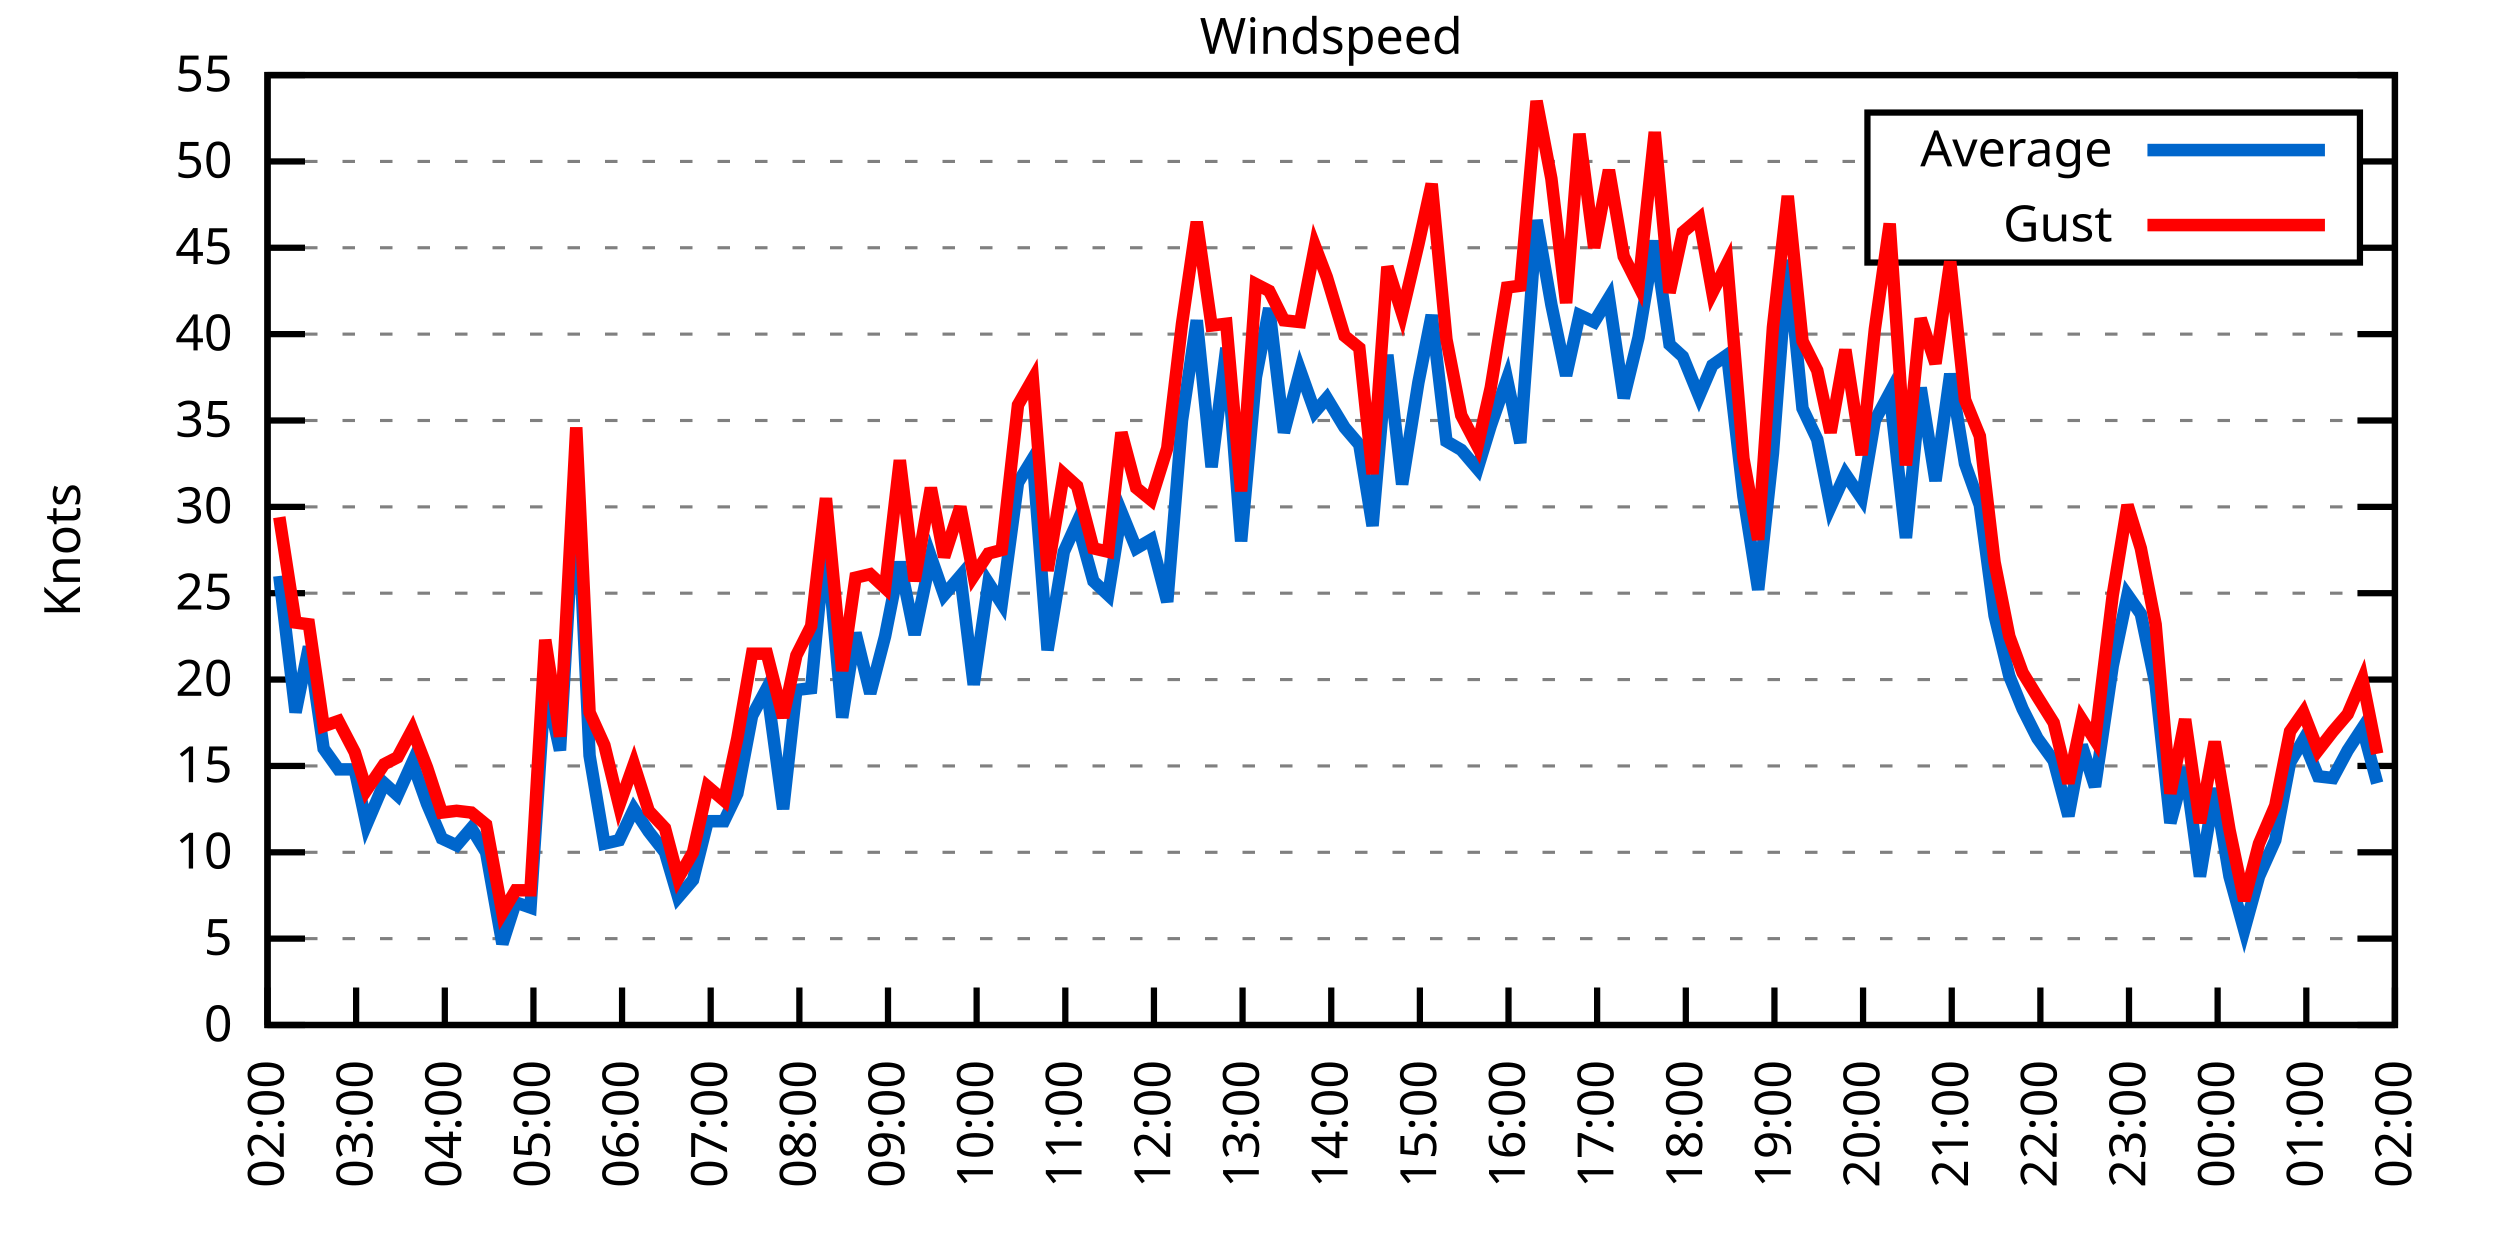
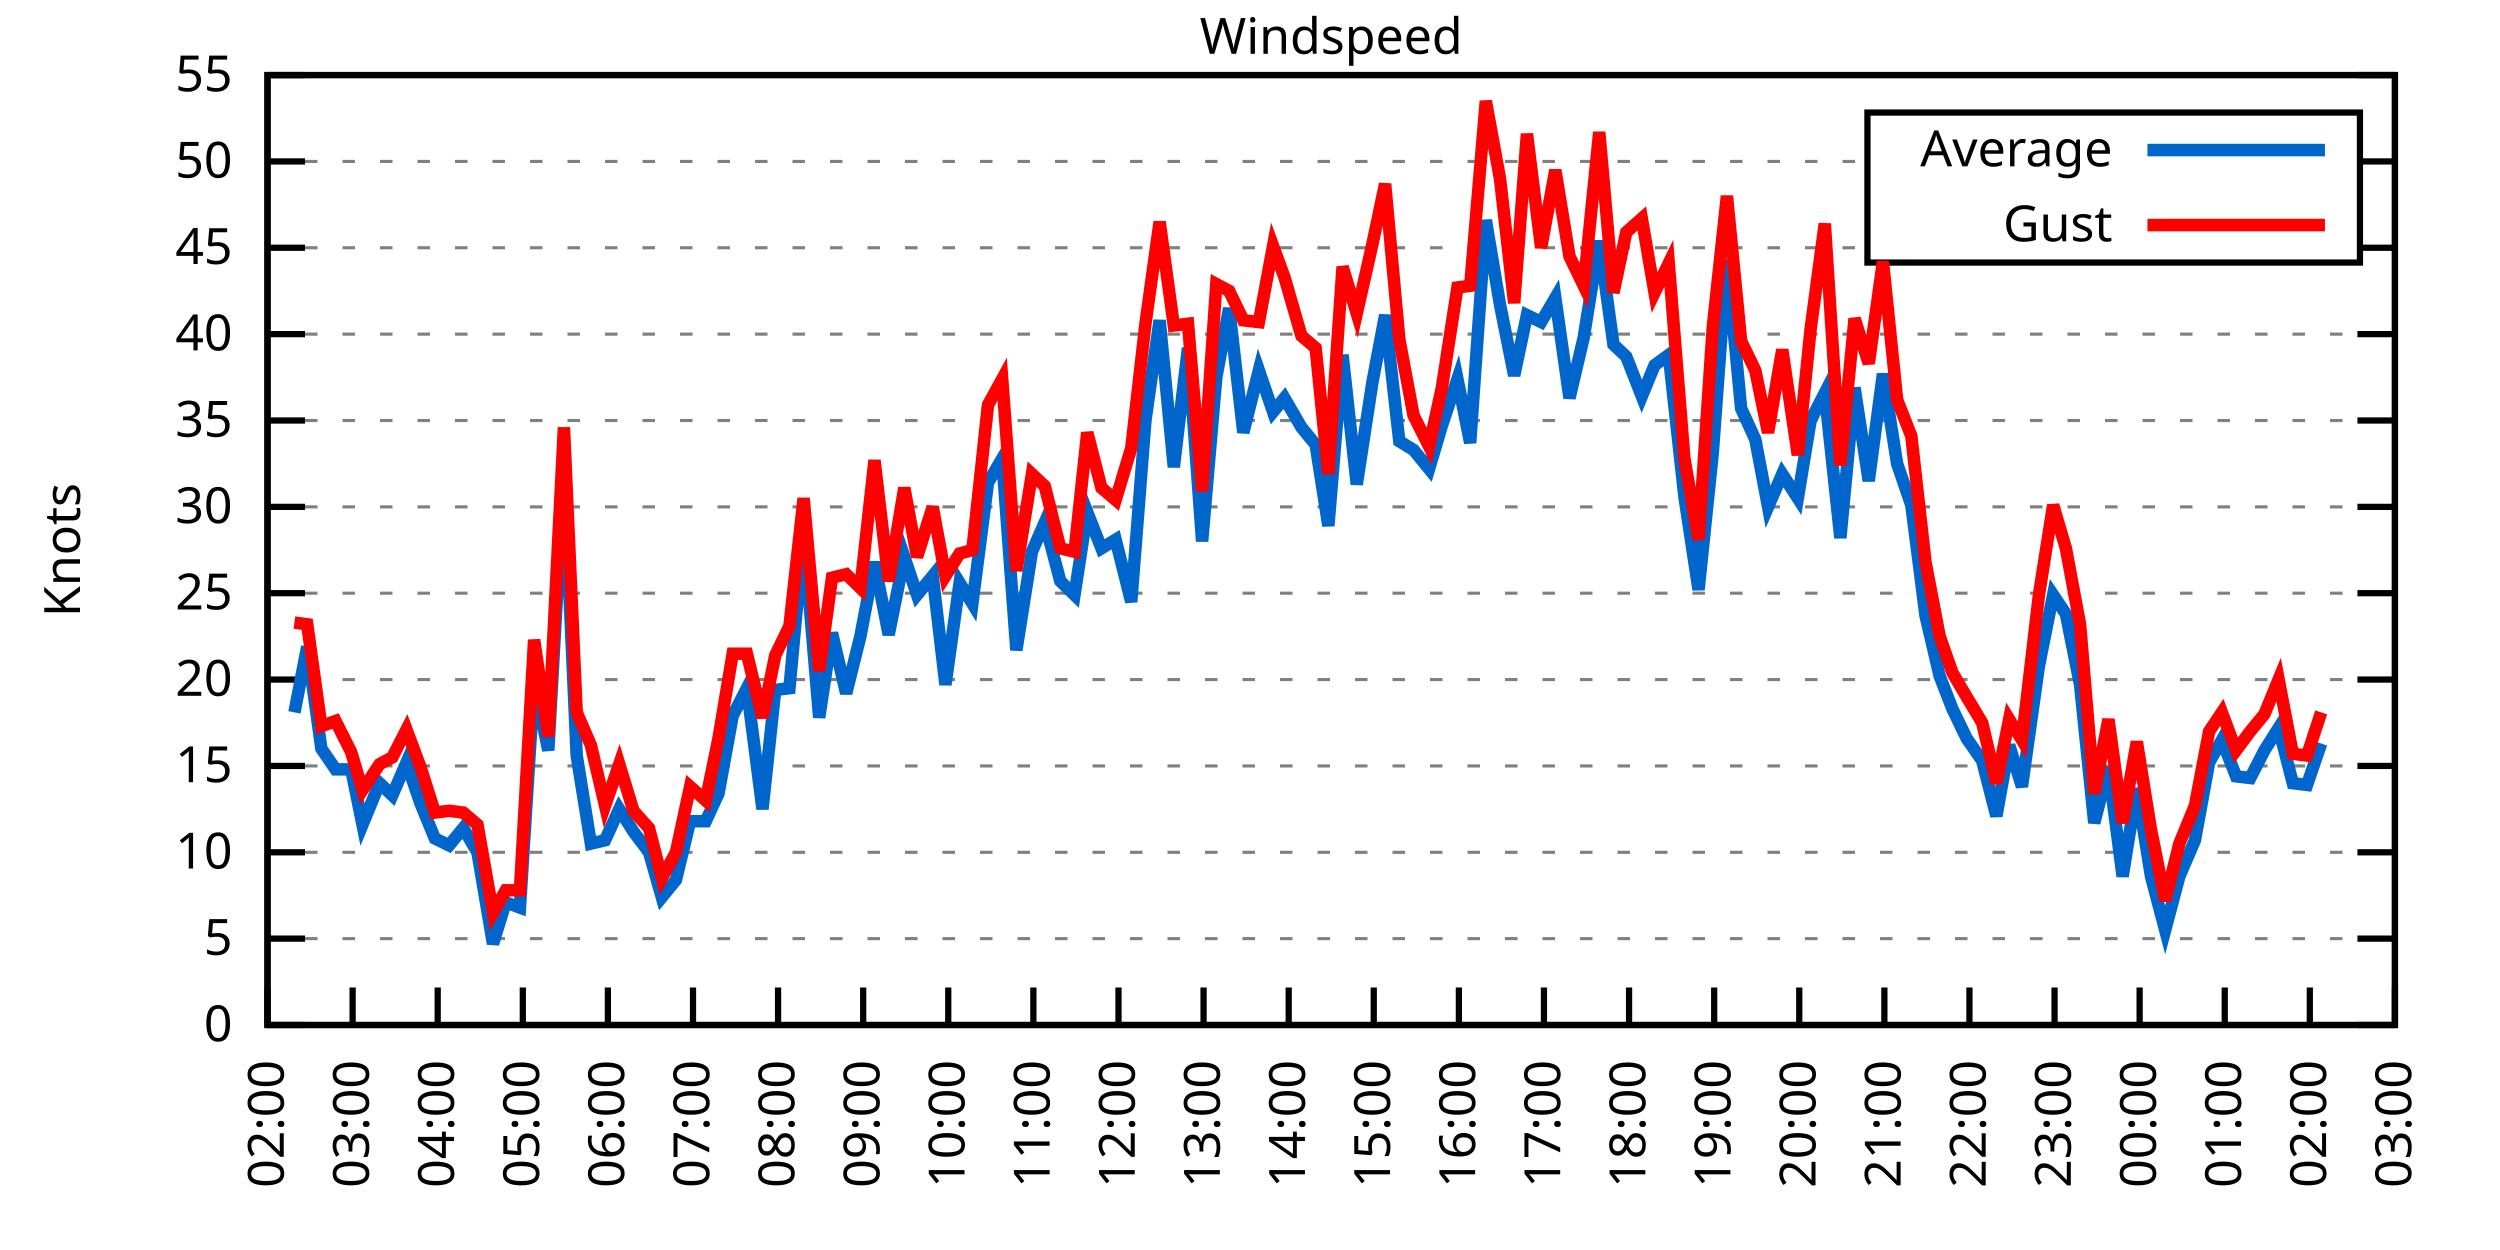
<svg xmlns="http://www.w3.org/2000/svg" xmlns:xlink="http://www.w3.org/1999/xlink" width="400" height="200" viewBox="0 0 400 200">
  <g id="gnuplot_canvas">
    <rect x="0" y="0" width="400" height="200" fill="none" />
    <defs>
      <circle id="gpDot" r="0.5" stroke-width="0.5" stroke="currentColor" />
      <path id="gpPt0" stroke-width="0.333" stroke="currentColor" d="M-1,0 h2 M0,-1 v2" />
      <path id="gpPt1" stroke-width="0.333" stroke="currentColor" d="M-1,-1 L1,1 M1,-1 L-1,1" />
      <path id="gpPt2" stroke-width="0.333" stroke="currentColor" d="M-1,0 L1,0 M0,-1 L0,1 M-1,-1 L1,1 M-1,1 L1,-1" />
      <rect id="gpPt3" stroke-width="0.333" stroke="currentColor" x="-1" y="-1" width="2" height="2" />
      <rect id="gpPt4" stroke-width="0.333" stroke="currentColor" fill="currentColor" x="-1" y="-1" width="2" height="2" />
      <circle id="gpPt5" stroke-width="0.333" stroke="currentColor" cx="0" cy="0" r="1" />
      <use xlink:href="#gpPt5" id="gpPt6" fill="currentColor" stroke="none" />
      <path id="gpPt7" stroke-width="0.333" stroke="currentColor" d="M0,-1.33 L-1.33,0.67 L1.33,0.67 z" />
      <use xlink:href="#gpPt7" id="gpPt8" fill="currentColor" stroke="none" />
      <use xlink:href="#gpPt7" id="gpPt9" stroke="currentColor" transform="rotate(180)" />
      <use xlink:href="#gpPt9" id="gpPt10" fill="currentColor" stroke="none" />
      <use xlink:href="#gpPt3" id="gpPt11" stroke="currentColor" transform="rotate(45)" />
      <use xlink:href="#gpPt11" id="gpPt12" fill="currentColor" stroke="none" />
      <path id="gpPt13" stroke-width="0.333" stroke="currentColor" d="M0,1.330 L1.265,0.411 L0.782,-1.067 L-0.782,-1.076 L-1.265,0.411 z" />
      <use xlink:href="#gpPt13" id="gpPt14" fill="currentColor" stroke="none" />
      <filter id="textbox" filterUnits="objectBoundingBox" x="0" y="0" height="1" width="1">
        <feFlood flood-color="white" flood-opacity="1" result="bgnd" />
        <feComposite in="SourceGraphic" in2="bgnd" operator="atop" />
      </filter>
      <filter id="greybox" filterUnits="objectBoundingBox" x="0" y="0" height="1" width="1">
        <feFlood flood-color="lightgrey" flood-opacity="1" result="grey" />
        <feComposite in="SourceGraphic" in2="grey" operator="atop" />
      </filter>
    </defs>
    <g fill="none" color="white" stroke="currentColor" stroke-width="1.00" stroke-linecap="butt" stroke-linejoin="miter">
</g>
    <g fill="none" color="black" stroke="currentColor" stroke-width="1.00" stroke-linecap="butt" stroke-linejoin="miter">
      <g stroke="none" shape-rendering="crispEdges">
        <polygon fill="rgb(255, 255, 255)" points="42.80,164.00 383.18,164.00 383.18,12.02 42.80,12.02 " />
      </g>
    </g>
    <g fill="none" color="black" stroke="currentColor" stroke-width="1.00" stroke-linecap="butt" stroke-linejoin="miter">
</g>
    <g fill="none" color="black" stroke="black" stroke-width="0.50" stroke-linecap="butt" stroke-linejoin="miter">
</g>
    <g fill="none" color="gray" stroke="currentColor" stroke-width="0.50" stroke-linecap="butt" stroke-linejoin="miter">
      <path stroke="gray" stroke-dasharray="2,4" class="gridline" d="M42.80,164.00 L383.19,164.00  " />
    </g>
    <g fill="none" color="gray" stroke="gray" stroke-width="1.00" stroke-linecap="butt" stroke-linejoin="miter">
</g>
    <g fill="none" color="black" stroke="currentColor" stroke-width="1.00" stroke-linecap="butt" stroke-linejoin="miter">
      <path stroke="black" d="M42.80,164.00 L48.80,164.00 M383.19,164.00 L377.19,164.00  " />
      <g transform="translate(37.20,166.60)" stroke="none" fill="black" font-family="Sans" font-size="8.00" text-anchor="end">
        <text>
          <tspan font-family="Sans"> 0</tspan>
        </text>
      </g>
    </g>
    <g fill="none" color="black" stroke="currentColor" stroke-width="1.00" stroke-linecap="butt" stroke-linejoin="miter">
</g>
    <g fill="none" color="black" stroke="black" stroke-width="0.50" stroke-linecap="butt" stroke-linejoin="miter">
</g>
    <g fill="none" color="gray" stroke="currentColor" stroke-width="0.50" stroke-linecap="butt" stroke-linejoin="miter">
      <path stroke="gray" stroke-dasharray="2,4" class="gridline" d="M42.80,150.18 L383.19,150.18  " />
    </g>
    <g fill="none" color="gray" stroke="gray" stroke-width="1.00" stroke-linecap="butt" stroke-linejoin="miter">
</g>
    <g fill="none" color="black" stroke="currentColor" stroke-width="1.00" stroke-linecap="butt" stroke-linejoin="miter">
      <path stroke="black" d="M42.80,150.18 L48.80,150.18 M383.19,150.18 L377.19,150.18  " />
      <g transform="translate(37.20,152.78)" stroke="none" fill="black" font-family="Sans" font-size="8.00" text-anchor="end">
        <text>
          <tspan font-family="Sans"> 5</tspan>
        </text>
      </g>
    </g>
    <g fill="none" color="black" stroke="currentColor" stroke-width="1.00" stroke-linecap="butt" stroke-linejoin="miter">
</g>
    <g fill="none" color="black" stroke="black" stroke-width="0.50" stroke-linecap="butt" stroke-linejoin="miter">
</g>
    <g fill="none" color="gray" stroke="currentColor" stroke-width="0.50" stroke-linecap="butt" stroke-linejoin="miter">
      <path stroke="gray" stroke-dasharray="2,4" class="gridline" d="M42.80,136.37 L383.19,136.37  " />
    </g>
    <g fill="none" color="gray" stroke="gray" stroke-width="1.00" stroke-linecap="butt" stroke-linejoin="miter">
</g>
    <g fill="none" color="black" stroke="currentColor" stroke-width="1.00" stroke-linecap="butt" stroke-linejoin="miter">
      <path stroke="black" d="M42.80,136.37 L48.80,136.37 M383.19,136.37 L377.19,136.37  " />
      <g transform="translate(37.20,138.97)" stroke="none" fill="black" font-family="Sans" font-size="8.00" text-anchor="end">
        <text>
          <tspan font-family="Sans"> 10</tspan>
        </text>
      </g>
    </g>
    <g fill="none" color="black" stroke="currentColor" stroke-width="1.00" stroke-linecap="butt" stroke-linejoin="miter">
</g>
    <g fill="none" color="black" stroke="black" stroke-width="0.50" stroke-linecap="butt" stroke-linejoin="miter">
</g>
    <g fill="none" color="gray" stroke="currentColor" stroke-width="0.50" stroke-linecap="butt" stroke-linejoin="miter">
      <path stroke="gray" stroke-dasharray="2,4" class="gridline" d="M42.80,122.55 L383.19,122.55  " />
    </g>
    <g fill="none" color="gray" stroke="gray" stroke-width="1.00" stroke-linecap="butt" stroke-linejoin="miter">
</g>
    <g fill="none" color="black" stroke="currentColor" stroke-width="1.00" stroke-linecap="butt" stroke-linejoin="miter">
      <path stroke="black" d="M42.80,122.55 L48.80,122.55 M383.19,122.55 L377.19,122.55  " />
      <g transform="translate(37.20,125.15)" stroke="none" fill="black" font-family="Sans" font-size="8.00" text-anchor="end">
        <text>
          <tspan font-family="Sans"> 15</tspan>
        </text>
      </g>
    </g>
    <g fill="none" color="black" stroke="currentColor" stroke-width="1.00" stroke-linecap="butt" stroke-linejoin="miter">
</g>
    <g fill="none" color="black" stroke="black" stroke-width="0.50" stroke-linecap="butt" stroke-linejoin="miter">
</g>
    <g fill="none" color="gray" stroke="currentColor" stroke-width="0.50" stroke-linecap="butt" stroke-linejoin="miter">
      <path stroke="gray" stroke-dasharray="2,4" class="gridline" d="M42.80,108.73 L383.19,108.73  " />
    </g>
    <g fill="none" color="gray" stroke="gray" stroke-width="1.00" stroke-linecap="butt" stroke-linejoin="miter">
</g>
    <g fill="none" color="black" stroke="currentColor" stroke-width="1.00" stroke-linecap="butt" stroke-linejoin="miter">
      <path stroke="black" d="M42.80,108.73 L48.80,108.73 M383.19,108.73 L377.19,108.73  " />
      <g transform="translate(37.20,111.33)" stroke="none" fill="black" font-family="Sans" font-size="8.00" text-anchor="end">
        <text>
          <tspan font-family="Sans"> 20</tspan>
        </text>
      </g>
    </g>
    <g fill="none" color="black" stroke="currentColor" stroke-width="1.00" stroke-linecap="butt" stroke-linejoin="miter">
</g>
    <g fill="none" color="black" stroke="black" stroke-width="0.50" stroke-linecap="butt" stroke-linejoin="miter">
</g>
    <g fill="none" color="gray" stroke="currentColor" stroke-width="0.50" stroke-linecap="butt" stroke-linejoin="miter">
      <path stroke="gray" stroke-dasharray="2,4" class="gridline" d="M42.80,94.91 L383.19,94.91  " />
    </g>
    <g fill="none" color="gray" stroke="gray" stroke-width="1.00" stroke-linecap="butt" stroke-linejoin="miter">
</g>
    <g fill="none" color="black" stroke="currentColor" stroke-width="1.00" stroke-linecap="butt" stroke-linejoin="miter">
      <path stroke="black" d="M42.80,94.91 L48.80,94.91 M383.19,94.91 L377.19,94.91  " />
      <g transform="translate(37.20,97.51)" stroke="none" fill="black" font-family="Sans" font-size="8.00" text-anchor="end">
        <text>
          <tspan font-family="Sans"> 25</tspan>
        </text>
      </g>
    </g>
    <g fill="none" color="black" stroke="currentColor" stroke-width="1.00" stroke-linecap="butt" stroke-linejoin="miter">
</g>
    <g fill="none" color="black" stroke="black" stroke-width="0.50" stroke-linecap="butt" stroke-linejoin="miter">
</g>
    <g fill="none" color="gray" stroke="currentColor" stroke-width="0.50" stroke-linecap="butt" stroke-linejoin="miter">
      <path stroke="gray" stroke-dasharray="2,4" class="gridline" d="M42.80,81.10 L383.19,81.10  " />
    </g>
    <g fill="none" color="gray" stroke="gray" stroke-width="1.00" stroke-linecap="butt" stroke-linejoin="miter">
</g>
    <g fill="none" color="black" stroke="currentColor" stroke-width="1.00" stroke-linecap="butt" stroke-linejoin="miter">
      <path stroke="black" d="M42.80,81.10 L48.80,81.10 M383.19,81.10 L377.19,81.10  " />
      <g transform="translate(37.20,83.70)" stroke="none" fill="black" font-family="Sans" font-size="8.00" text-anchor="end">
        <text>
          <tspan font-family="Sans"> 30</tspan>
        </text>
      </g>
    </g>
    <g fill="none" color="black" stroke="currentColor" stroke-width="1.00" stroke-linecap="butt" stroke-linejoin="miter">
</g>
    <g fill="none" color="black" stroke="black" stroke-width="0.50" stroke-linecap="butt" stroke-linejoin="miter">
</g>
    <g fill="none" color="gray" stroke="currentColor" stroke-width="0.50" stroke-linecap="butt" stroke-linejoin="miter">
      <path stroke="gray" stroke-dasharray="2,4" class="gridline" d="M42.80,67.28 L383.19,67.28  " />
    </g>
    <g fill="none" color="gray" stroke="gray" stroke-width="1.00" stroke-linecap="butt" stroke-linejoin="miter">
</g>
    <g fill="none" color="black" stroke="currentColor" stroke-width="1.00" stroke-linecap="butt" stroke-linejoin="miter">
      <path stroke="black" d="M42.80,67.28 L48.80,67.28 M383.19,67.28 L377.19,67.28  " />
      <g transform="translate(37.20,69.88)" stroke="none" fill="black" font-family="Sans" font-size="8.00" text-anchor="end">
        <text>
          <tspan font-family="Sans"> 35</tspan>
        </text>
      </g>
    </g>
    <g fill="none" color="black" stroke="currentColor" stroke-width="1.00" stroke-linecap="butt" stroke-linejoin="miter">
</g>
    <g fill="none" color="black" stroke="black" stroke-width="0.50" stroke-linecap="butt" stroke-linejoin="miter">
</g>
    <g fill="none" color="gray" stroke="currentColor" stroke-width="0.50" stroke-linecap="butt" stroke-linejoin="miter">
      <path stroke="gray" stroke-dasharray="2,4" class="gridline" d="M42.80,53.46 L383.19,53.46  " />
    </g>
    <g fill="none" color="gray" stroke="gray" stroke-width="1.00" stroke-linecap="butt" stroke-linejoin="miter">
</g>
    <g fill="none" color="black" stroke="currentColor" stroke-width="1.00" stroke-linecap="butt" stroke-linejoin="miter">
      <path stroke="black" d="M42.80,53.46 L48.80,53.46 M383.19,53.46 L377.19,53.46  " />
      <g transform="translate(37.20,56.06)" stroke="none" fill="black" font-family="Sans" font-size="8.00" text-anchor="end">
        <text>
          <tspan font-family="Sans"> 40</tspan>
        </text>
      </g>
    </g>
    <g fill="none" color="black" stroke="currentColor" stroke-width="1.00" stroke-linecap="butt" stroke-linejoin="miter">
</g>
    <g fill="none" color="black" stroke="black" stroke-width="0.50" stroke-linecap="butt" stroke-linejoin="miter">
</g>
    <g fill="none" color="gray" stroke="currentColor" stroke-width="0.50" stroke-linecap="butt" stroke-linejoin="miter">
      <path stroke="gray" stroke-dasharray="2,4" class="gridline" d="M42.80,39.64 L298.79,39.64 M377.59,39.64 L383.19,39.64  " />
    </g>
    <g fill="none" color="gray" stroke="gray" stroke-width="1.00" stroke-linecap="butt" stroke-linejoin="miter">
</g>
    <g fill="none" color="black" stroke="currentColor" stroke-width="1.00" stroke-linecap="butt" stroke-linejoin="miter">
      <path stroke="black" d="M42.80,39.64 L48.80,39.64 M383.19,39.64 L377.19,39.64  " />
      <g transform="translate(37.20,42.24)" stroke="none" fill="black" font-family="Sans" font-size="8.00" text-anchor="end">
        <text>
          <tspan font-family="Sans"> 45</tspan>
        </text>
      </g>
    </g>
    <g fill="none" color="black" stroke="currentColor" stroke-width="1.00" stroke-linecap="butt" stroke-linejoin="miter">
</g>
    <g fill="none" color="black" stroke="black" stroke-width="0.50" stroke-linecap="butt" stroke-linejoin="miter">
</g>
    <g fill="none" color="gray" stroke="currentColor" stroke-width="0.50" stroke-linecap="butt" stroke-linejoin="miter">
      <path stroke="gray" stroke-dasharray="2,4" class="gridline" d="M42.80,25.83 L298.79,25.83 M377.59,25.83 L383.19,25.83  " />
    </g>
    <g fill="none" color="gray" stroke="gray" stroke-width="1.00" stroke-linecap="butt" stroke-linejoin="miter">
</g>
    <g fill="none" color="black" stroke="currentColor" stroke-width="1.00" stroke-linecap="butt" stroke-linejoin="miter">
      <path stroke="black" d="M42.80,25.83 L48.80,25.83 M383.19,25.83 L377.19,25.83  " />
      <g transform="translate(37.20,28.43)" stroke="none" fill="black" font-family="Sans" font-size="8.00" text-anchor="end">
        <text>
          <tspan font-family="Sans"> 50</tspan>
        </text>
      </g>
    </g>
    <g fill="none" color="black" stroke="currentColor" stroke-width="1.00" stroke-linecap="butt" stroke-linejoin="miter">
</g>
    <g fill="none" color="black" stroke="black" stroke-width="0.50" stroke-linecap="butt" stroke-linejoin="miter">
</g>
    <g fill="none" color="gray" stroke="currentColor" stroke-width="0.50" stroke-linecap="butt" stroke-linejoin="miter">
      <path stroke="gray" stroke-dasharray="2,4" class="gridline" d="M42.80,12.01 L383.19,12.01  " />
    </g>
    <g fill="none" color="gray" stroke="gray" stroke-width="1.00" stroke-linecap="butt" stroke-linejoin="miter">
</g>
    <g fill="none" color="black" stroke="currentColor" stroke-width="1.00" stroke-linecap="butt" stroke-linejoin="miter">
      <path stroke="black" d="M42.80,12.01 L48.80,12.01 M383.19,12.01 L377.19,12.01  " />
      <g transform="translate(37.20,14.61)" stroke="none" fill="black" font-family="Sans" font-size="8.00" text-anchor="end">
        <text>
          <tspan font-family="Sans"> 55</tspan>
        </text>
      </g>
    </g>
    <g fill="none" color="black" stroke="currentColor" stroke-width="1.00" stroke-linecap="butt" stroke-linejoin="miter">
      <path stroke="black" d="M42.80,164.00 L42.80,158.00  " />
      <g transform="translate(45.40,169.60) rotate(270.00)" stroke="none" fill="black" font-family="Sans" font-size="8.00" text-anchor="end">
        <text>
          <tspan font-family="Sans">02:00</tspan>
        </text>
      </g>
    </g>
    <g fill="none" color="black" stroke="currentColor" stroke-width="1.00" stroke-linecap="butt" stroke-linejoin="miter">
-       <path stroke="black" d="M56.98,164.00 L56.98,158.00  " />
-       <g transform="translate(59.58,169.60) rotate(270.00)" stroke="none" fill="black" font-family="Sans" font-size="8.00" text-anchor="end">
+       <path stroke="black" d="M56.42,164.00 L56.42,158.00  " />
+       <g transform="translate(59.02,169.60) rotate(270.00)" stroke="none" fill="black" font-family="Sans" font-size="8.00" text-anchor="end">
        <text>
          <tspan font-family="Sans">03:00</tspan>
        </text>
      </g>
    </g>
    <g fill="none" color="black" stroke="currentColor" stroke-width="1.00" stroke-linecap="butt" stroke-linejoin="miter">
-       <path stroke="black" d="M71.17,164.00 L71.17,158.00  " />
-       <g transform="translate(73.77,169.60) rotate(270.00)" stroke="none" fill="black" font-family="Sans" font-size="8.00" text-anchor="end">
+       <path stroke="black" d="M70.03,164.00 L70.03,158.00  " />
+       <g transform="translate(72.63,169.60) rotate(270.00)" stroke="none" fill="black" font-family="Sans" font-size="8.00" text-anchor="end">
        <text>
          <tspan font-family="Sans">04:00</tspan>
        </text>
      </g>
    </g>
    <g fill="none" color="black" stroke="currentColor" stroke-width="1.00" stroke-linecap="butt" stroke-linejoin="miter">
-       <path stroke="black" d="M85.35,164.00 L85.35,158.00  " />
-       <g transform="translate(87.95,169.60) rotate(270.00)" stroke="none" fill="black" font-family="Sans" font-size="8.00" text-anchor="end">
+       <path stroke="black" d="M83.65,164.00 L83.65,158.00  " />
+       <g transform="translate(86.25,169.60) rotate(270.00)" stroke="none" fill="black" font-family="Sans" font-size="8.00" text-anchor="end">
        <text>
          <tspan font-family="Sans">05:00</tspan>
        </text>
      </g>
    </g>
    <g fill="none" color="black" stroke="currentColor" stroke-width="1.00" stroke-linecap="butt" stroke-linejoin="miter">
-       <path stroke="black" d="M99.53,164.00 L99.53,158.00  " />
-       <g transform="translate(102.13,169.60) rotate(270.00)" stroke="none" fill="black" font-family="Sans" font-size="8.00" text-anchor="end">
+       <path stroke="black" d="M97.26,164.00 L97.26,158.00  " />
+       <g transform="translate(99.86,169.60) rotate(270.00)" stroke="none" fill="black" font-family="Sans" font-size="8.00" text-anchor="end">
        <text>
          <tspan font-family="Sans">06:00</tspan>
        </text>
      </g>
    </g>
    <g fill="none" color="black" stroke="currentColor" stroke-width="1.00" stroke-linecap="butt" stroke-linejoin="miter">
-       <path stroke="black" d="M113.71,164.00 L113.71,158.00  " />
-       <g transform="translate(116.31,169.60) rotate(270.00)" stroke="none" fill="black" font-family="Sans" font-size="8.00" text-anchor="end">
+       <path stroke="black" d="M110.88,164.00 L110.88,158.00  " />
+       <g transform="translate(113.48,169.60) rotate(270.00)" stroke="none" fill="black" font-family="Sans" font-size="8.00" text-anchor="end">
        <text>
          <tspan font-family="Sans">07:00</tspan>
        </text>
      </g>
    </g>
    <g fill="none" color="black" stroke="currentColor" stroke-width="1.00" stroke-linecap="butt" stroke-linejoin="miter">
-       <path stroke="black" d="M127.90,164.00 L127.90,158.00  " />
-       <g transform="translate(130.50,169.60) rotate(270.00)" stroke="none" fill="black" font-family="Sans" font-size="8.00" text-anchor="end">
+       <path stroke="black" d="M124.49,164.00 L124.49,158.00  " />
+       <g transform="translate(127.09,169.60) rotate(270.00)" stroke="none" fill="black" font-family="Sans" font-size="8.00" text-anchor="end">
        <text>
          <tspan font-family="Sans">08:00</tspan>
        </text>
      </g>
    </g>
    <g fill="none" color="black" stroke="currentColor" stroke-width="1.00" stroke-linecap="butt" stroke-linejoin="miter">
-       <path stroke="black" d="M142.08,164.00 L142.08,158.00  " />
-       <g transform="translate(144.68,169.60) rotate(270.00)" stroke="none" fill="black" font-family="Sans" font-size="8.00" text-anchor="end">
+       <path stroke="black" d="M138.11,164.00 L138.11,158.00  " />
+       <g transform="translate(140.71,169.60) rotate(270.00)" stroke="none" fill="black" font-family="Sans" font-size="8.00" text-anchor="end">
        <text>
          <tspan font-family="Sans">09:00</tspan>
        </text>
      </g>
    </g>
    <g fill="none" color="black" stroke="currentColor" stroke-width="1.00" stroke-linecap="butt" stroke-linejoin="miter">
-       <path stroke="black" d="M156.26,164.00 L156.26,158.00  " />
-       <g transform="translate(158.86,169.60) rotate(270.00)" stroke="none" fill="black" font-family="Sans" font-size="8.00" text-anchor="end">
+       <path stroke="black" d="M151.72,164.00 L151.72,158.00  " />
+       <g transform="translate(154.32,169.60) rotate(270.00)" stroke="none" fill="black" font-family="Sans" font-size="8.00" text-anchor="end">
        <text>
          <tspan font-family="Sans">10:00</tspan>
        </text>
      </g>
    </g>
    <g fill="none" color="black" stroke="currentColor" stroke-width="1.00" stroke-linecap="butt" stroke-linejoin="miter">
-       <path stroke="black" d="M170.45,164.00 L170.45,158.00  " />
-       <g transform="translate(173.05,169.60) rotate(270.00)" stroke="none" fill="black" font-family="Sans" font-size="8.00" text-anchor="end">
+       <path stroke="black" d="M165.34,164.00 L165.34,158.00  " />
+       <g transform="translate(167.94,169.60) rotate(270.00)" stroke="none" fill="black" font-family="Sans" font-size="8.00" text-anchor="end">
        <text>
          <tspan font-family="Sans">11:00</tspan>
        </text>
      </g>
    </g>
    <g fill="none" color="black" stroke="currentColor" stroke-width="1.00" stroke-linecap="butt" stroke-linejoin="miter">
-       <path stroke="black" d="M184.63,164.00 L184.63,158.00  " />
-       <g transform="translate(187.23,169.60) rotate(270.00)" stroke="none" fill="black" font-family="Sans" font-size="8.00" text-anchor="end">
+       <path stroke="black" d="M178.96,164.00 L178.96,158.00  " />
+       <g transform="translate(181.56,169.60) rotate(270.00)" stroke="none" fill="black" font-family="Sans" font-size="8.00" text-anchor="end">
        <text>
          <tspan font-family="Sans">12:00</tspan>
        </text>
      </g>
    </g>
    <g fill="none" color="black" stroke="currentColor" stroke-width="1.00" stroke-linecap="butt" stroke-linejoin="miter">
-       <path stroke="black" d="M198.81,164.00 L198.81,158.00  " />
-       <g transform="translate(201.41,169.60) rotate(270.00)" stroke="none" fill="black" font-family="Sans" font-size="8.00" text-anchor="end">
+       <path stroke="black" d="M192.57,164.00 L192.57,158.00  " />
+       <g transform="translate(195.17,169.60) rotate(270.00)" stroke="none" fill="black" font-family="Sans" font-size="8.00" text-anchor="end">
        <text>
          <tspan font-family="Sans">13:00</tspan>
        </text>
      </g>
    </g>
    <g fill="none" color="black" stroke="currentColor" stroke-width="1.00" stroke-linecap="butt" stroke-linejoin="miter">
-       <path stroke="black" d="M213.00,164.00 L213.00,158.00  " />
-       <g transform="translate(215.60,169.60) rotate(270.00)" stroke="none" fill="black" font-family="Sans" font-size="8.00" text-anchor="end">
+       <path stroke="black" d="M206.19,164.00 L206.19,158.00  " />
+       <g transform="translate(208.79,169.60) rotate(270.00)" stroke="none" fill="black" font-family="Sans" font-size="8.00" text-anchor="end">
        <text>
          <tspan font-family="Sans">14:00</tspan>
        </text>
      </g>
    </g>
    <g fill="none" color="black" stroke="currentColor" stroke-width="1.00" stroke-linecap="butt" stroke-linejoin="miter">
-       <path stroke="black" d="M227.18,164.00 L227.18,158.00  " />
-       <g transform="translate(229.78,169.60) rotate(270.00)" stroke="none" fill="black" font-family="Sans" font-size="8.00" text-anchor="end">
+       <path stroke="black" d="M219.80,164.00 L219.80,158.00  " />
+       <g transform="translate(222.40,169.60) rotate(270.00)" stroke="none" fill="black" font-family="Sans" font-size="8.00" text-anchor="end">
        <text>
          <tspan font-family="Sans">15:00</tspan>
        </text>
      </g>
    </g>
    <g fill="none" color="black" stroke="currentColor" stroke-width="1.00" stroke-linecap="butt" stroke-linejoin="miter">
-       <path stroke="black" d="M241.36,164.00 L241.36,158.00  " />
-       <g transform="translate(243.96,169.60) rotate(270.00)" stroke="none" fill="black" font-family="Sans" font-size="8.00" text-anchor="end">
+       <path stroke="black" d="M233.42,164.00 L233.42,158.00  " />
+       <g transform="translate(236.02,169.60) rotate(270.00)" stroke="none" fill="black" font-family="Sans" font-size="8.00" text-anchor="end">
        <text>
          <tspan font-family="Sans">16:00</tspan>
        </text>
      </g>
    </g>
    <g fill="none" color="black" stroke="currentColor" stroke-width="1.00" stroke-linecap="butt" stroke-linejoin="miter">
-       <path stroke="black" d="M255.54,164.00 L255.54,158.00  " />
-       <g transform="translate(258.14,169.60) rotate(270.00)" stroke="none" fill="black" font-family="Sans" font-size="8.00" text-anchor="end">
+       <path stroke="black" d="M247.03,164.00 L247.03,158.00  " />
+       <g transform="translate(249.63,169.60) rotate(270.00)" stroke="none" fill="black" font-family="Sans" font-size="8.00" text-anchor="end">
        <text>
          <tspan font-family="Sans">17:00</tspan>
        </text>
      </g>
    </g>
    <g fill="none" color="black" stroke="currentColor" stroke-width="1.00" stroke-linecap="butt" stroke-linejoin="miter">
-       <path stroke="black" d="M269.73,164.00 L269.73,158.00  " />
-       <g transform="translate(272.33,169.60) rotate(270.00)" stroke="none" fill="black" font-family="Sans" font-size="8.00" text-anchor="end">
+       <path stroke="black" d="M260.65,164.00 L260.65,158.00  " />
+       <g transform="translate(263.25,169.60) rotate(270.00)" stroke="none" fill="black" font-family="Sans" font-size="8.00" text-anchor="end">
        <text>
          <tspan font-family="Sans">18:00</tspan>
        </text>
      </g>
    </g>
    <g fill="none" color="black" stroke="currentColor" stroke-width="1.00" stroke-linecap="butt" stroke-linejoin="miter">
-       <path stroke="black" d="M283.91,164.00 L283.91,158.00  " />
-       <g transform="translate(286.51,169.60) rotate(270.00)" stroke="none" fill="black" font-family="Sans" font-size="8.00" text-anchor="end">
+       <path stroke="black" d="M274.27,164.00 L274.27,158.00  " />
+       <g transform="translate(276.87,169.60) rotate(270.00)" stroke="none" fill="black" font-family="Sans" font-size="8.00" text-anchor="end">
        <text>
          <tspan font-family="Sans">19:00</tspan>
        </text>
      </g>
    </g>
    <g fill="none" color="black" stroke="currentColor" stroke-width="1.00" stroke-linecap="butt" stroke-linejoin="miter">
-       <path stroke="black" d="M298.09,164.00 L298.09,158.00  " />
-       <g transform="translate(300.69,169.60) rotate(270.00)" stroke="none" fill="black" font-family="Sans" font-size="8.00" text-anchor="end">
+       <path stroke="black" d="M287.88,164.00 L287.88,158.00  " />
+       <g transform="translate(290.48,169.60) rotate(270.00)" stroke="none" fill="black" font-family="Sans" font-size="8.00" text-anchor="end">
        <text>
          <tspan font-family="Sans">20:00</tspan>
        </text>
      </g>
    </g>
    <g fill="none" color="black" stroke="currentColor" stroke-width="1.00" stroke-linecap="butt" stroke-linejoin="miter">
-       <path stroke="black" d="M312.28,164.00 L312.28,158.00  " />
-       <g transform="translate(314.88,169.60) rotate(270.00)" stroke="none" fill="black" font-family="Sans" font-size="8.00" text-anchor="end">
+       <path stroke="black" d="M301.50,164.00 L301.50,158.00  " />
+       <g transform="translate(304.10,169.60) rotate(270.00)" stroke="none" fill="black" font-family="Sans" font-size="8.00" text-anchor="end">
        <text>
          <tspan font-family="Sans">21:00</tspan>
        </text>
      </g>
    </g>
    <g fill="none" color="black" stroke="currentColor" stroke-width="1.00" stroke-linecap="butt" stroke-linejoin="miter">
-       <path stroke="black" d="M326.46,164.00 L326.46,158.00  " />
-       <g transform="translate(329.06,169.60) rotate(270.00)" stroke="none" fill="black" font-family="Sans" font-size="8.00" text-anchor="end">
+       <path stroke="black" d="M315.11,164.00 L315.11,158.00  " />
+       <g transform="translate(317.71,169.60) rotate(270.00)" stroke="none" fill="black" font-family="Sans" font-size="8.00" text-anchor="end">
        <text>
          <tspan font-family="Sans">22:00</tspan>
        </text>
      </g>
    </g>
    <g fill="none" color="black" stroke="currentColor" stroke-width="1.00" stroke-linecap="butt" stroke-linejoin="miter">
-       <path stroke="black" d="M340.64,164.00 L340.64,158.00  " />
-       <g transform="translate(343.24,169.60) rotate(270.00)" stroke="none" fill="black" font-family="Sans" font-size="8.00" text-anchor="end">
+       <path stroke="black" d="M328.73,164.00 L328.73,158.00  " />
+       <g transform="translate(331.33,169.60) rotate(270.00)" stroke="none" fill="black" font-family="Sans" font-size="8.00" text-anchor="end">
        <text>
          <tspan font-family="Sans">23:00</tspan>
        </text>
      </g>
    </g>
    <g fill="none" color="black" stroke="currentColor" stroke-width="1.00" stroke-linecap="butt" stroke-linejoin="miter">
-       <path stroke="black" d="M354.82,164.00 L354.82,158.00  " />
-       <g transform="translate(357.42,169.60) rotate(270.00)" stroke="none" fill="black" font-family="Sans" font-size="8.00" text-anchor="end">
+       <path stroke="black" d="M342.34,164.00 L342.34,158.00  " />
+       <g transform="translate(344.94,169.60) rotate(270.00)" stroke="none" fill="black" font-family="Sans" font-size="8.00" text-anchor="end">
        <text>
          <tspan font-family="Sans">00:00</tspan>
        </text>
      </g>
    </g>
    <g fill="none" color="black" stroke="currentColor" stroke-width="1.00" stroke-linecap="butt" stroke-linejoin="miter">
-       <path stroke="black" d="M369.01,164.00 L369.01,158.00  " />
-       <g transform="translate(371.61,169.60) rotate(270.00)" stroke="none" fill="black" font-family="Sans" font-size="8.00" text-anchor="end">
+       <path stroke="black" d="M355.96,164.00 L355.96,158.00  " />
+       <g transform="translate(358.56,169.60) rotate(270.00)" stroke="none" fill="black" font-family="Sans" font-size="8.00" text-anchor="end">
        <text>
          <tspan font-family="Sans">01:00</tspan>
+         </text>
+       </g>
+     </g>
+     <g fill="none" color="black" stroke="currentColor" stroke-width="1.00" stroke-linecap="butt" stroke-linejoin="miter">
+       <path stroke="black" d="M369.57,164.00 L369.57,158.00  " />
+       <g transform="translate(372.17,169.60) rotate(270.00)" stroke="none" fill="black" font-family="Sans" font-size="8.00" text-anchor="end">
+         <text>
+           <tspan font-family="Sans">02:00</tspan>
        </text>
      </g>
    </g>
    <g fill="none" color="black" stroke="currentColor" stroke-width="1.00" stroke-linecap="butt" stroke-linejoin="miter">
      <path stroke="black" d="M383.19,164.00 L383.19,158.00  " />
      <g transform="translate(385.79,169.60) rotate(270.00)" stroke="none" fill="black" font-family="Sans" font-size="8.00" text-anchor="end">
        <text>
-           <tspan font-family="Sans">02:00</tspan>
+           <tspan font-family="Sans">03:00</tspan>
        </text>
      </g>
    </g>
    <g fill="none" color="black" stroke="currentColor" stroke-width="1.00" stroke-linecap="butt" stroke-linejoin="miter">
</g>
    <g fill="none" color="black" stroke="currentColor" stroke-width="1.00" stroke-linecap="butt" stroke-linejoin="miter">
      <path stroke="black" d="M42.80,12.01 L42.80,164.00 L383.19,164.00 L383.19,12.01 L42.80,12.01 Z  " />
    </g>
    <g fill="none" color="black" stroke="currentColor" stroke-width="1.00" stroke-linecap="butt" stroke-linejoin="miter">
</g>
    <g fill="none" color="black" stroke="currentColor" stroke-width="1.00" stroke-linecap="butt" stroke-linejoin="miter">
      <path stroke="black" d="M298.79,42.01 L298.79,18.01 L377.59,18.01 L377.59,42.01 L298.79,42.01 Z  " />
    </g>
    <g id="Windspeed_plot_1">
      <g fill="none" color="white" stroke="black" stroke-width="2.00" stroke-linecap="butt" stroke-linejoin="miter">
</g>
      <g fill="none" color="black" stroke="currentColor" stroke-width="2.00" stroke-linecap="butt" stroke-linejoin="miter">
        <g transform="translate(337.99,26.61)" stroke="none" fill="black" font-family="Sans" font-size="8.00" text-anchor="end">
          <text>
            <tspan font-family="Sans">Average</tspan>
          </text>
        </g>
      </g>
      <g fill="none" color="black" stroke="currentColor" stroke-width="2.00" stroke-linecap="butt" stroke-linejoin="miter">
-         <path stroke="rgb(  0, 102, 204)" d="M343.59,24.01 L371.99,24.01 M44.69,92.15 L47.29,113.98 L49.42,103.48 L51.78,119.78 L54.15,123.10 L56.75,123.10   L58.64,131.94 L61.47,125.31 L63.60,127.25 L65.97,122.00 L68.33,128.63 L70.69,134.15 L73.06,135.26 L75.42,132.50   L77.78,136.37 L80.38,151.01 L82.51,144.38 L84.88,145.21 L87.24,109.28 L89.60,120.06 L92.20,75.57 L94.33,120.89   L96.70,134.98 L99.06,134.43 L101.42,129.46 L103.79,133.05 L106.39,136.37 L108.51,143.55 L110.88,140.79 L113.24,131.39   L115.84,131.39 L117.97,126.97 L120.33,114.53 L122.70,110.11 L125.30,129.46 L127.42,110.39 L129.79,110.11 L132.15,85.52   L134.75,114.81 L136.88,101.27 L139.24,110.94 L141.61,101.82 L143.97,89.94 L146.34,101.55 L148.94,89.11 L151.06,95.19   L153.66,92.15 L155.79,109.56 L158.15,93.26 L160.28,96.57 L162.88,77.23 L165.25,73.36 L167.61,104.03 L170.21,88.28   L172.34,83.58 L174.94,92.98 L177.30,95.19 L179.43,81.93 L181.79,87.73 L184.16,86.35 L186.76,96.30 L189.12,67.28   L191.48,51.25 L193.85,74.74 L196.21,55.67 L198.58,86.62 L200.94,60.37 L203.07,49.32 L205.43,69.21 L208.03,59.27   L210.39,65.90 L212.29,63.69 L215.12,68.38 L217.49,71.15 L219.61,84.14 L221.98,56.78 L224.34,77.50 L226.94,61.20   L229.07,50.42 L231.43,70.60 L233.80,71.98 L236.40,75.02 L238.52,68.11 L241.12,60.65 L243.25,70.87 L245.85,35.22   L248.22,48.76 L250.58,60.09 L252.71,50.42 L255.07,51.53 L257.43,47.66 L259.80,63.69 L262.16,54.01 L264.76,38.54   L267.13,55.12 L269.25,57.05 L271.85,63.41 L273.98,58.44 L276.35,56.78 L278.95,79.44 L281.31,94.36 L283.67,72.53   L286.04,41.58 L288.40,65.34 L290.76,70.32 L292.89,81.10 L295.26,75.85 L297.86,79.71 L299.98,67.28 L302.35,62.86   L304.95,86.07 L307.31,62.03 L309.68,76.95 L312.04,59.82 L314.40,74.19 L316.77,80.82 L319.13,98.51 L321.49,108.18   L323.62,113.43 L325.99,118.13 L328.59,121.72 L330.95,130.56 L333.08,119.23 L335.20,125.86 L338.04,106.52 L340.40,95.19   L342.53,98.23 L344.90,109.56 L347.26,131.67 L349.62,122.82 L351.99,140.23 L354.35,126.14 L356.72,140.23 L359.08,148.80   L361.44,140.23 L364.04,134.43 L366.41,122.00 L368.53,118.40 L370.90,124.21 L373.26,124.48 L375.63,120.06 L377.99,116.47   L380.35,125.31  " />
+         <path stroke="rgb(  0, 102, 204)" d="M343.59,24.01 L371.99,24.01 M47.11,113.98 L49.15,103.48 L51.42,119.78 L53.69,123.10 L56.19,123.10 L58.00,131.94   L60.73,125.31 L62.77,127.25 L65.04,122.00 L67.31,128.63 L69.58,134.15 L71.85,135.26 L74.12,132.50 L76.39,136.37   L78.88,151.01 L80.92,144.38 L83.19,145.21 L85.46,109.28 L87.73,120.06 L90.23,75.57 L92.27,120.89 L94.54,134.98   L96.81,134.43 L99.08,129.46 L101.35,133.05 L103.84,136.37 L105.89,143.55 L108.15,140.79 L110.42,131.39 L112.92,131.39   L114.96,126.97 L117.23,114.53 L119.50,110.11 L122.00,129.46 L124.04,110.39 L126.31,110.11 L128.58,85.52 L131.07,114.81   L133.12,101.27 L135.39,110.94 L137.66,101.82 L139.92,89.94 L142.19,101.55 L144.69,89.11 L146.73,95.19 L149.23,92.15   L151.27,109.56 L153.54,93.26 L155.58,96.57 L158.08,77.23 L160.35,73.36 L162.62,104.03 L165.11,88.28 L167.16,83.58   L169.65,92.98 L171.92,95.19 L173.96,81.93 L176.23,87.73 L178.50,86.35 L181.00,96.30 L183.27,67.28 L185.54,51.25   L187.81,74.74 L190.08,55.67 L192.34,86.62 L194.61,60.37 L196.66,49.32 L198.93,69.21 L201.42,59.27 L203.69,65.90   L205.51,63.69 L208.23,68.38 L210.50,71.15 L212.54,84.14 L214.81,56.78 L217.08,77.50 L219.58,61.20 L221.62,50.42   L223.89,70.60 L226.16,71.98 L228.65,75.02 L230.70,68.11 L233.19,60.65 L235.23,70.87 L237.73,35.22 L240.00,48.76   L242.27,60.09 L244.31,50.42 L246.58,51.53 L248.85,47.66 L251.12,63.69 L253.39,54.01 L255.88,38.54 L258.15,55.12   L260.20,57.05 L262.69,63.41 L264.73,58.44 L267.00,56.78 L269.50,79.44 L271.77,94.36 L274.04,72.53 L276.31,41.58   L278.58,65.34 L280.85,70.32 L282.89,81.10 L285.16,75.85 L287.65,79.71 L289.70,67.28 L291.97,62.86 L294.46,86.07   L296.73,62.03 L299.00,76.95 L301.27,59.82 L303.54,74.19 L305.81,80.82 L308.08,98.51 L310.35,108.18 L312.39,113.43   L314.66,118.13 L317.15,121.72 L319.42,130.56 L321.47,119.23 L323.51,125.86 L326.23,106.52 L328.50,95.19 L330.54,98.23   L332.81,109.56 L335.08,131.67 L337.35,122.82 L339.62,140.23 L341.89,126.14 L344.16,140.23 L346.43,148.80 L348.70,140.23   L351.19,134.43 L353.46,122.00 L355.50,118.40 L357.77,124.21 L360.04,124.48 L362.31,120.06 L364.58,116.47 L366.85,125.31   L369.12,125.59 L371.39,118.96  " />
      </g>
    </g>
    <g id="Windspeed_plot_2">
      <g fill="none" color="black" stroke="currentColor" stroke-width="2.00" stroke-linecap="butt" stroke-linejoin="miter">
        <g transform="translate(337.99,38.61)" stroke="none" fill="black" font-family="Sans" font-size="8.00" text-anchor="end">
          <text>
            <tspan font-family="Sans">Gust</tspan>
          </text>
        </g>
      </g>
      <g fill="none" color="black" stroke="currentColor" stroke-width="2.00" stroke-linecap="butt" stroke-linejoin="miter">
-         <path stroke="rgb(255,   0,   0)" d="M343.59,36.01 L371.99,36.01 M44.69,82.75 L47.29,99.61 L49.42,99.89 L51.78,116.19 L54.15,115.36 L56.75,120.34   L58.64,126.42 L61.47,122.27 L63.60,121.17 L65.97,116.74 L68.33,122.82 L70.69,130.01 L73.06,129.73 L75.42,130.01   L77.78,131.94 L80.38,146.04 L82.51,142.45 L84.88,142.45 L87.24,102.37 L89.60,117.85 L92.20,68.38 L94.33,113.98   L96.70,119.23 L99.06,128.90 L101.42,122.27 L103.79,129.73 L106.39,132.50 L108.51,140.51 L110.88,136.37 L113.24,125.86   L115.84,128.08 L117.97,118.13 L120.33,104.59 L122.70,104.59 L125.30,114.81 L127.42,104.86 L129.79,100.16 L132.15,79.71   L134.75,107.35 L136.88,92.43 L139.24,91.87 L141.61,94.08 L143.97,73.64 L146.34,92.98 L148.94,78.06 L151.06,89.11   L153.66,81.10 L155.79,92.15 L158.15,88.56 L160.28,88.00 L162.88,64.79 L165.25,60.65 L167.61,91.32 L170.21,75.85   L172.34,77.78 L174.94,87.73 L177.30,88.28 L179.43,69.21 L181.79,78.06 L184.16,79.99 L186.76,71.70 L189.12,51.80   L191.48,35.50 L193.85,52.08 L196.21,51.80 L198.58,78.61 L200.94,45.45 L203.07,46.55 L205.43,51.25 L208.03,51.53   L210.39,39.37 L212.29,44.34 L215.12,53.74 L217.49,55.67 L219.61,75.85 L221.98,42.68 L224.34,50.15 L226.94,39.09   L229.07,29.42 L231.43,54.29 L233.80,66.45 L236.40,71.42 L238.52,62.03 L241.12,46.00 L243.25,45.72 L245.85,16.16   L248.22,28.59 L250.58,48.49 L252.71,21.41 L255.07,39.64 L257.43,27.21 L259.80,41.03 L262.16,45.72 L264.76,21.13   L267.13,46.83 L269.25,37.16 L271.85,34.95 L273.98,46.83 L276.35,42.13 L278.95,73.36 L281.31,86.35 L283.67,52.36   L286.04,31.35 L288.40,54.57 L290.76,59.27 L292.89,69.21 L295.26,55.95 L297.86,72.81 L299.98,52.63 L302.35,35.78   L304.95,74.46 L307.31,50.97 L309.68,58.16 L312.04,41.86 L314.40,63.96 L316.77,69.77 L319.13,89.94 L321.49,101.82   L323.62,107.63 L325.99,111.49 L328.59,115.64 L330.95,125.31 L333.08,115.09 L335.20,118.40 L338.04,95.19 L340.40,80.82   L342.53,87.73 L344.90,99.89 L347.26,126.97 L349.62,115.09 L351.99,131.67 L354.35,118.68 L356.72,132.77 L359.08,144.10   L361.44,134.98 L364.04,128.90 L366.41,117.02 L368.53,113.98 L370.90,120.06 L373.26,117.02 L375.63,114.26 L377.99,108.73   L380.35,120.61  " />
+         <path stroke="rgb(255,   0,   0)" d="M343.59,36.01 L371.99,36.01 M47.11,99.61 L49.15,99.89 L51.42,116.19 L53.69,115.36 L56.19,120.34 L58.00,126.42   L60.73,122.27 L62.77,121.17 L65.04,116.74 L67.31,122.82 L69.58,130.01 L71.85,129.73 L74.12,130.01 L76.39,131.94   L78.88,146.04 L80.92,142.45 L83.19,142.45 L85.46,102.37 L87.73,117.85 L90.23,68.38 L92.27,113.98 L94.54,119.23   L96.81,128.90 L99.08,122.27 L101.35,129.73 L103.84,132.50 L105.89,140.51 L108.15,136.37 L110.42,125.86 L112.92,128.08   L114.96,118.13 L117.23,104.59 L119.50,104.59 L122.00,114.81 L124.04,104.86 L126.31,100.16 L128.58,79.71 L131.07,107.35   L133.12,92.43 L135.39,91.87 L137.66,94.08 L139.92,73.64 L142.19,92.98 L144.69,78.06 L146.73,89.11 L149.23,81.10   L151.27,92.15 L153.54,88.56 L155.58,88.00 L158.08,64.79 L160.35,60.65 L162.62,91.32 L165.11,75.85 L167.16,77.78   L169.65,87.73 L171.92,88.28 L173.96,69.21 L176.23,78.06 L178.50,79.99 L181.00,71.70 L183.27,51.80 L185.54,35.50   L187.81,52.08 L190.08,51.80 L192.34,78.61 L194.61,45.45 L196.66,46.55 L198.93,51.25 L201.42,51.53 L203.69,39.37   L205.51,44.34 L208.23,53.74 L210.50,55.67 L212.54,75.85 L214.81,42.68 L217.08,50.15 L219.58,39.09 L221.62,29.42   L223.89,54.29 L226.16,66.45 L228.65,71.42 L230.70,62.03 L233.19,46.00 L235.23,45.72 L237.73,16.16 L240.00,28.59   L242.27,48.49 L244.31,21.41 L246.58,39.64 L248.85,27.21 L251.12,41.03 L253.39,45.72 L255.88,21.13 L258.15,46.83   L260.20,37.16 L262.69,34.95 L264.73,46.83 L267.00,42.13 L269.50,73.36 L271.77,86.35 L274.04,52.36 L276.31,31.35   L278.58,54.57 L280.85,59.27 L282.89,69.21 L285.16,55.95 L287.65,72.81 L289.70,52.63 L291.97,35.78 L294.46,74.46   L296.73,50.97 L299.00,58.16 L301.27,41.86 L303.54,63.96 L305.81,69.77 L308.08,89.94 L310.35,101.82 L312.39,107.63   L314.66,111.49 L317.15,115.64 L319.42,125.31 L321.47,115.09 L323.51,118.40 L326.23,95.19 L328.50,80.82 L330.54,87.73   L332.81,99.89 L335.08,126.97 L337.35,115.09 L339.62,131.67 L341.89,118.68 L344.16,132.77 L346.43,144.10 L348.70,134.98   L351.19,128.90 L353.46,117.02 L355.50,113.98 L357.77,120.06 L360.04,117.02 L362.31,114.26 L364.58,108.73 L366.85,120.61   L369.12,120.89 L371.39,113.98  " />
      </g>
    </g>
    <g fill="none" color="black" stroke="currentColor" stroke-width="2.00" stroke-linecap="butt" stroke-linejoin="miter">
</g>
    <g fill="none" color="black" stroke="black" stroke-width="1.00" stroke-linecap="butt" stroke-linejoin="miter">
</g>
    <g fill="none" color="black" stroke="currentColor" stroke-width="1.00" stroke-linecap="butt" stroke-linejoin="miter">
      <path stroke="black" d="M42.80,12.01 L42.80,164.00 L383.19,164.00 L383.19,12.01 L42.80,12.01 Z  " />
      <g transform="translate(12.80,88.01) rotate(270.00)" stroke="none" fill="black" font-family="Sans" font-size="8.00" text-anchor="middle">
        <text>
          <tspan font-family="Sans">Knots</tspan>
        </text>
      </g>
    </g>
    <g fill="none" color="black" stroke="currentColor" stroke-width="1.00" stroke-linecap="butt" stroke-linejoin="miter">
</g>
    <g fill="none" color="black" stroke="currentColor" stroke-width="1.00" stroke-linecap="butt" stroke-linejoin="miter">
      <g transform="translate(212.99,8.61)" stroke="none" fill="black" font-family="Sans" font-size="8.00" text-anchor="middle">
        <text>
          <tspan font-family="Sans">Windspeed</tspan>
        </text>
      </g>
    </g>
    <g fill="none" color="black" stroke="currentColor" stroke-width="1.00" stroke-linecap="butt" stroke-linejoin="miter">
</g>
  </g>
</svg>
